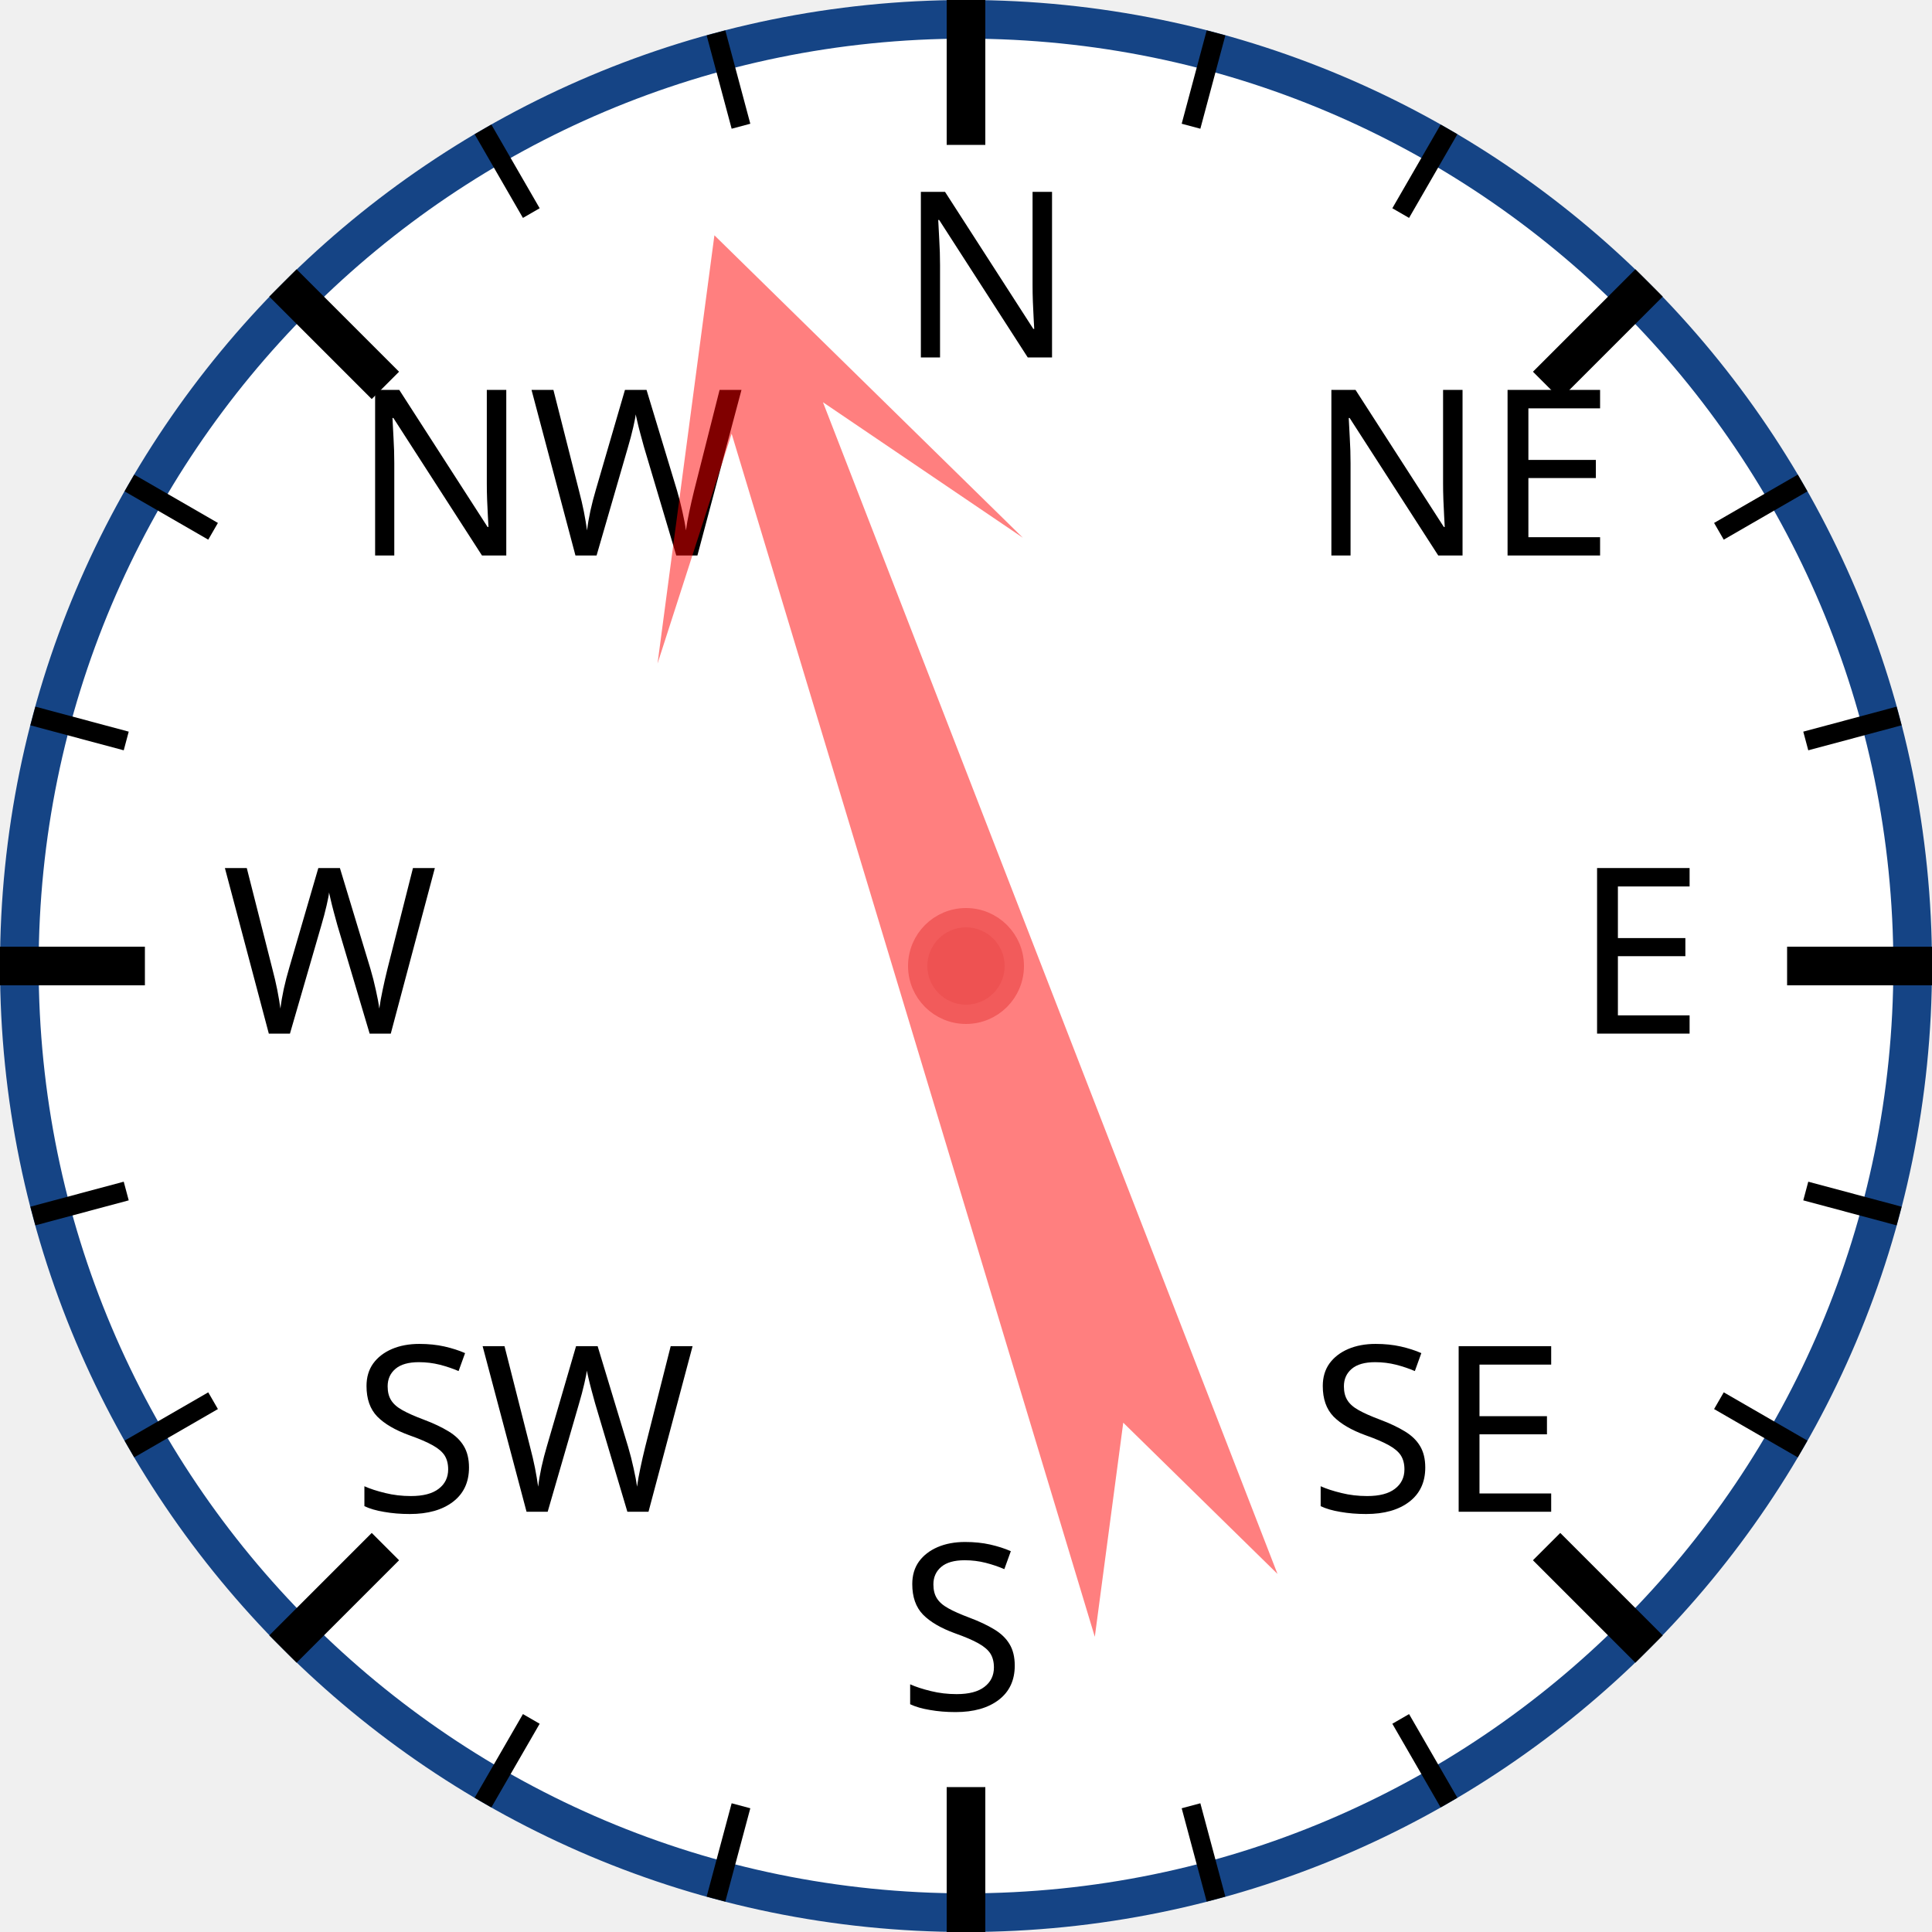
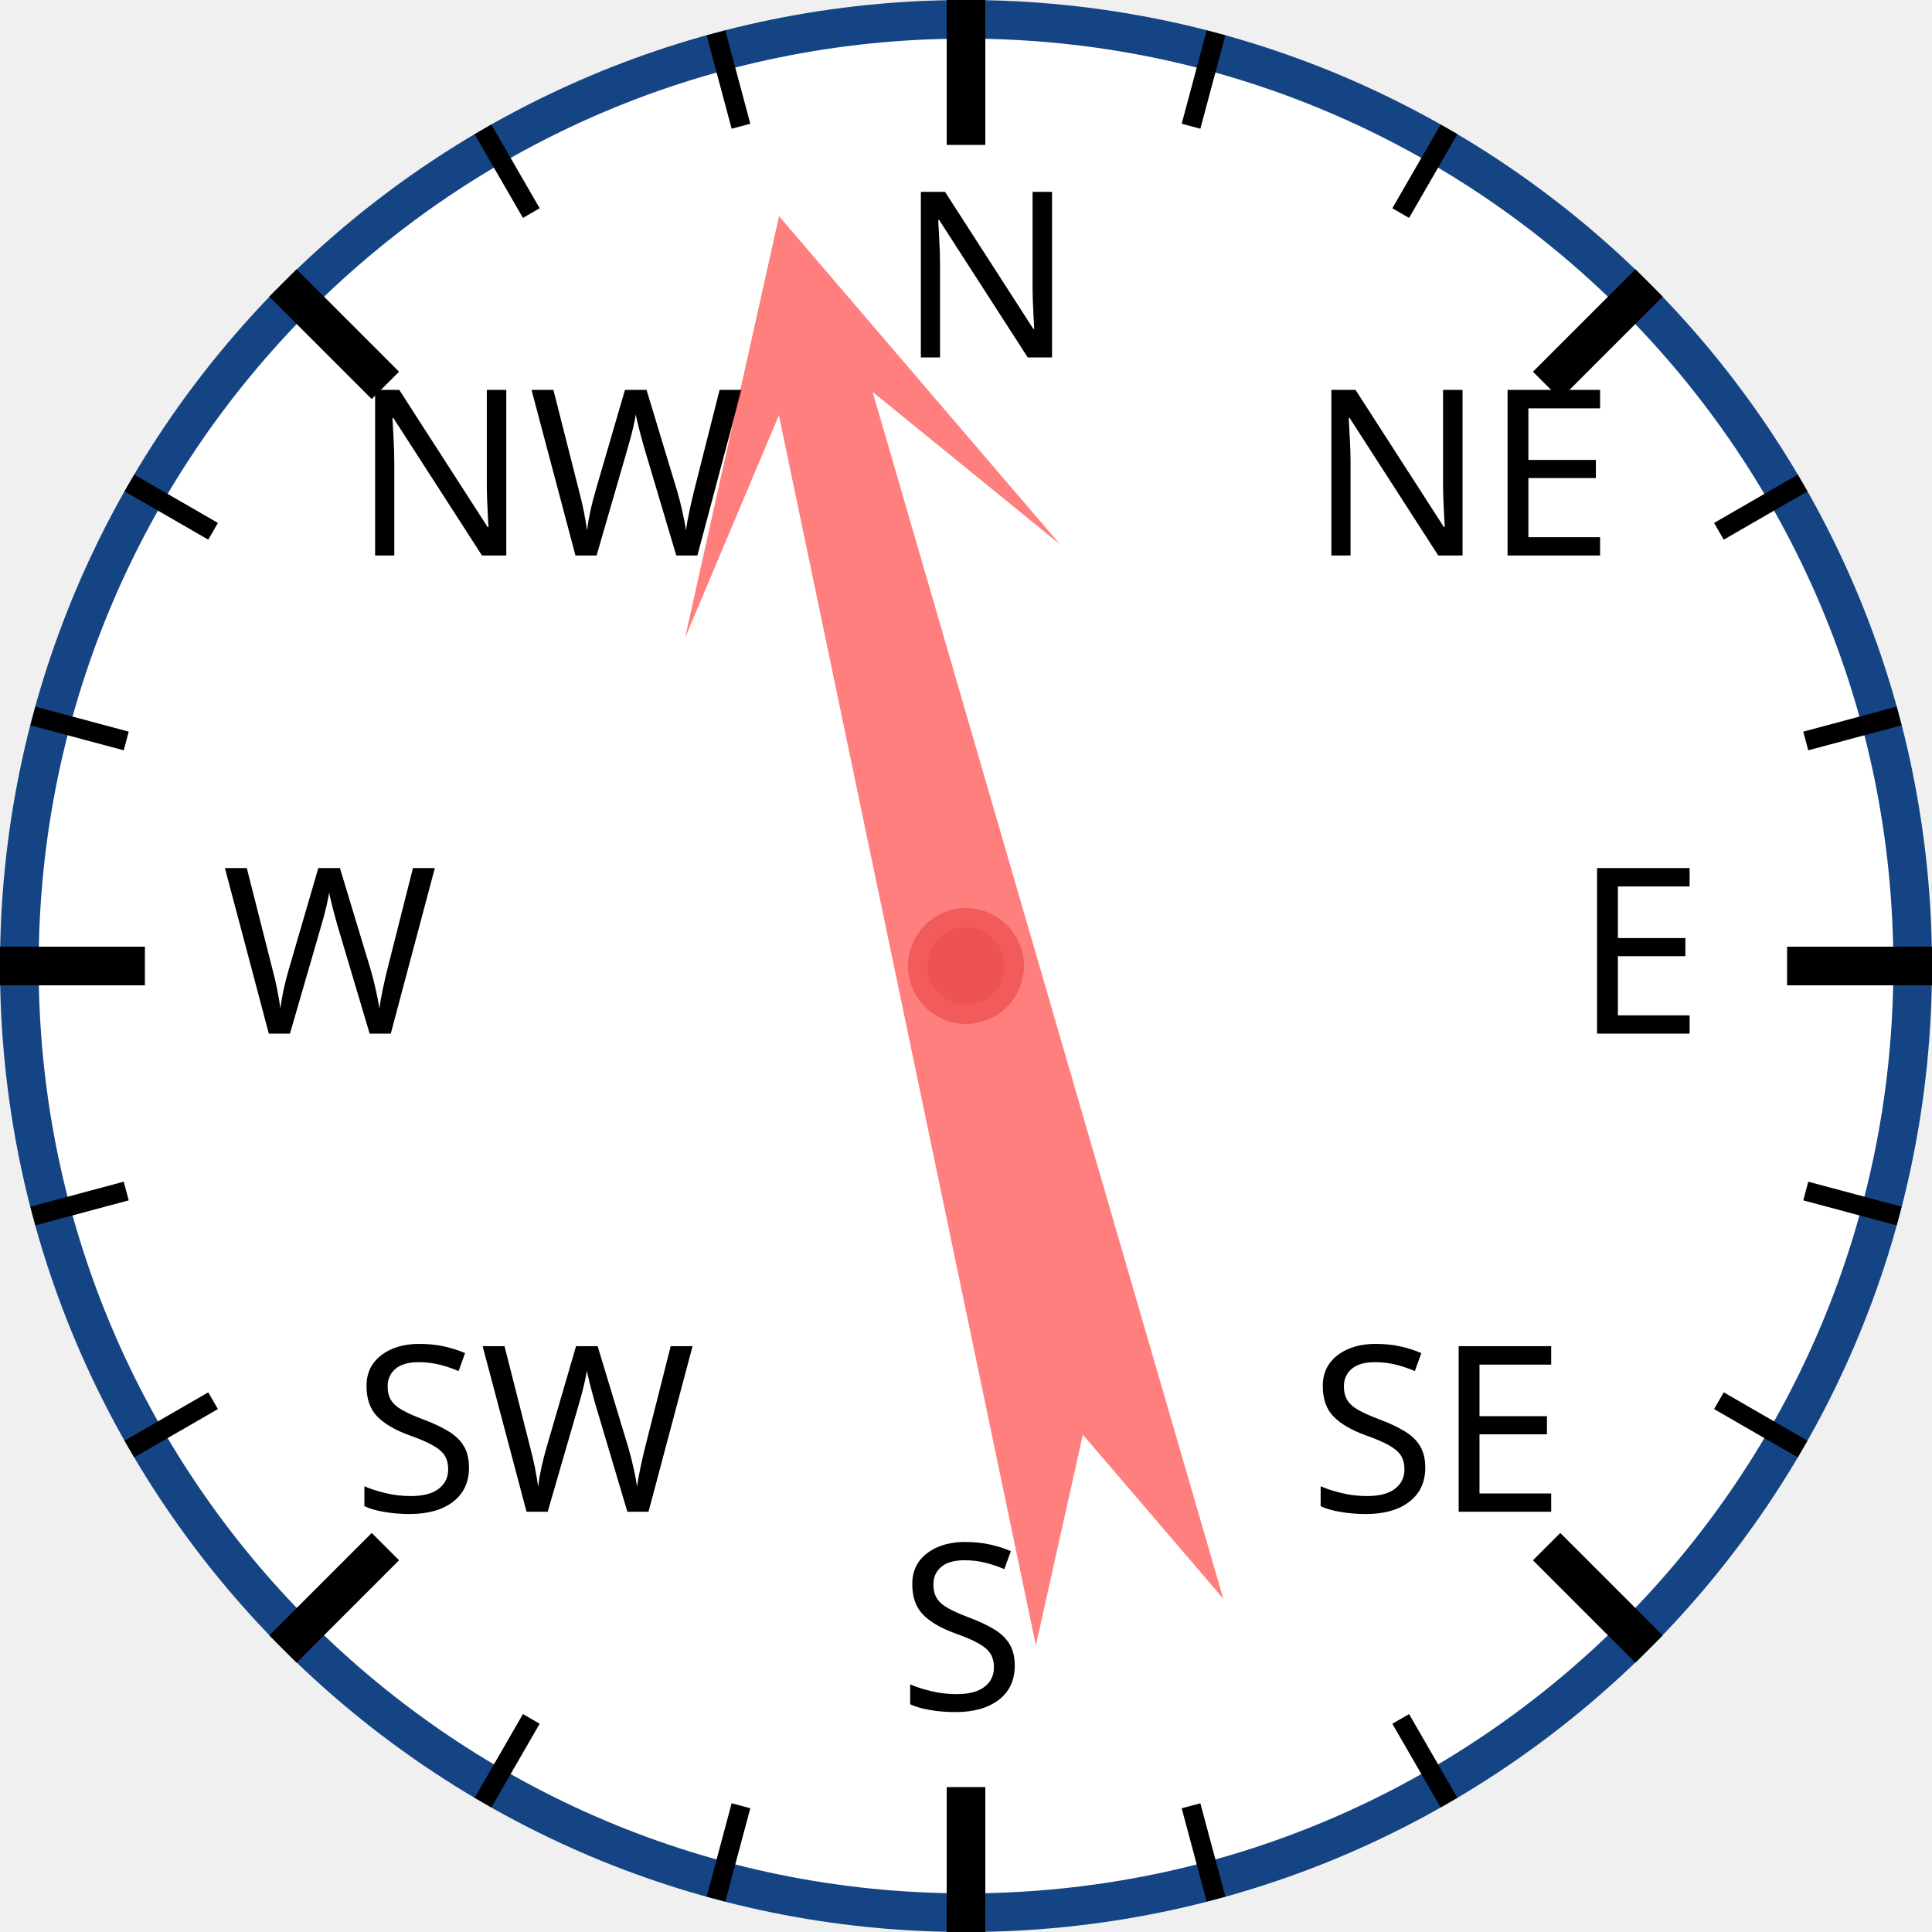
<svg xmlns="http://www.w3.org/2000/svg" width="120px" height="120px" viewBox="0 0 200 200">
  <circle cx="100" cy="100" r="98" style="fill: white; stroke: #154485; stroke-width: 4;" />
  <text x="93.0" y="37.0" style="font-family: sans-serif; font-size: 18pt;">N</text>
  <line x1="100.0" y1="0.0" x2="100.0" y2="15.0" style="stroke: black; stroke-width: 4;" />
  <line x1="74.118" y1="3.407" x2="76.706" y2="13.067" style="stroke: black; stroke-width: 2;" />
  <line x1="50" y1="13.397" x2="55" y2="22.058" style="stroke: black; stroke-width: 2;" />
  <text x="36.503" y="57.503" style="font-family: sans-serif; font-size: 18pt;">NW</text>
  <line x1="29.289" y1="29.289" x2="39.896" y2="39.896" style="stroke: black; stroke-width: 4;" />
  <line x1="13.397" y1="50" x2="22.058" y2="55" style="stroke: black; stroke-width: 2;" />
  <line x1="3.407" y1="74.118" x2="13.067" y2="76.706" style="stroke: black; stroke-width: 2;" />
  <text x="23.0" y="107.0" style="font-family: sans-serif; font-size: 18pt;">W</text>
  <line x1="0.0" y1="100.0" x2="15.0" y2="100.0" style="stroke: black; stroke-width: 4;" />
  <line x1="3.407" y1="125.882" x2="13.067" y2="123.294" style="stroke: black; stroke-width: 2;" />
  <line x1="13.397" y1="150" x2="22.058" y2="145" style="stroke: black; stroke-width: 2;" />
  <text x="36.503" y="156.497" style="font-family: sans-serif; font-size: 18pt;">SW</text>
  <line x1="29.289" y1="170.711" x2="39.896" y2="160.104" style="stroke: black; stroke-width: 4;" />
  <line x1="50" y1="186.603" x2="55" y2="177.942" style="stroke: black; stroke-width: 2;" />
  <line x1="74.118" y1="196.593" x2="76.706" y2="186.933" style="stroke: black; stroke-width: 2;" />
  <text x="93" y="177.0" style="font-family: sans-serif; font-size: 18pt;">S</text>
  <line x1="100" y1="200.0" x2="100" y2="185.0" style="stroke: black; stroke-width: 4;" />
  <line x1="125.882" y1="196.593" x2="123.294" y2="186.933" style="stroke: black; stroke-width: 2;" />
  <line x1="150.0" y1="186.603" x2="145.0" y2="177.942" style="stroke: black; stroke-width: 2;" />
  <text x="135.497" y="156.497" style="font-family: sans-serif; font-size: 18pt;">SE</text>
  <line x1="170.711" y1="170.711" x2="160.104" y2="160.104" style="stroke: black; stroke-width: 4;" />
  <line x1="186.603" y1="150" x2="177.942" y2="145" style="stroke: black; stroke-width: 2;" />
  <line x1="196.593" y1="125.882" x2="186.933" y2="123.294" style="stroke: black; stroke-width: 2;" />
  <text x="163.0" y="107" style="font-family: sans-serif; font-size: 18pt;">E</text>
  <line x1="200.0" y1="100" x2="185.0" y2="100" style="stroke: black; stroke-width: 4;" />
  <line x1="196.593" y1="74.118" x2="186.933" y2="76.706" style="stroke: black; stroke-width: 2;" />
  <line x1="186.603" y1="50" x2="177.942" y2="55" style="stroke: black; stroke-width: 2;" />
  <text x="135.497" y="57.503" style="font-family: sans-serif; font-size: 18pt;">NE</text>
  <line x1="170.711" y1="29.289" x2="160.104" y2="39.896" style="stroke: black; stroke-width: 4;" />
  <line x1="150" y1="13.397" x2="145" y2="22.058" style="stroke: black; stroke-width: 2;" />
  <line x1="125.882" y1="3.407" x2="123.294" y2="13.067" style="stroke: black; stroke-width: 2;" />
-   <polygon points="100 20 120 60 105 40 110 170 100 150 90 170 95 40 80 60" style="fill: red; fill-opacity: 0.5;" transform="rotate(341,100,100)" />
+   <polygon points="100 20 120 60 105 40 110 170 100 150 90 170 95 40 80 60" style="fill: red; fill-opacity: 0.5;" transform="rotate(346,100,100)" />
  <circle cx="100" cy="100" r="5" style="fill: #EE5252; stroke: #F25B5B; stroke-width: 2;" />
</svg>
